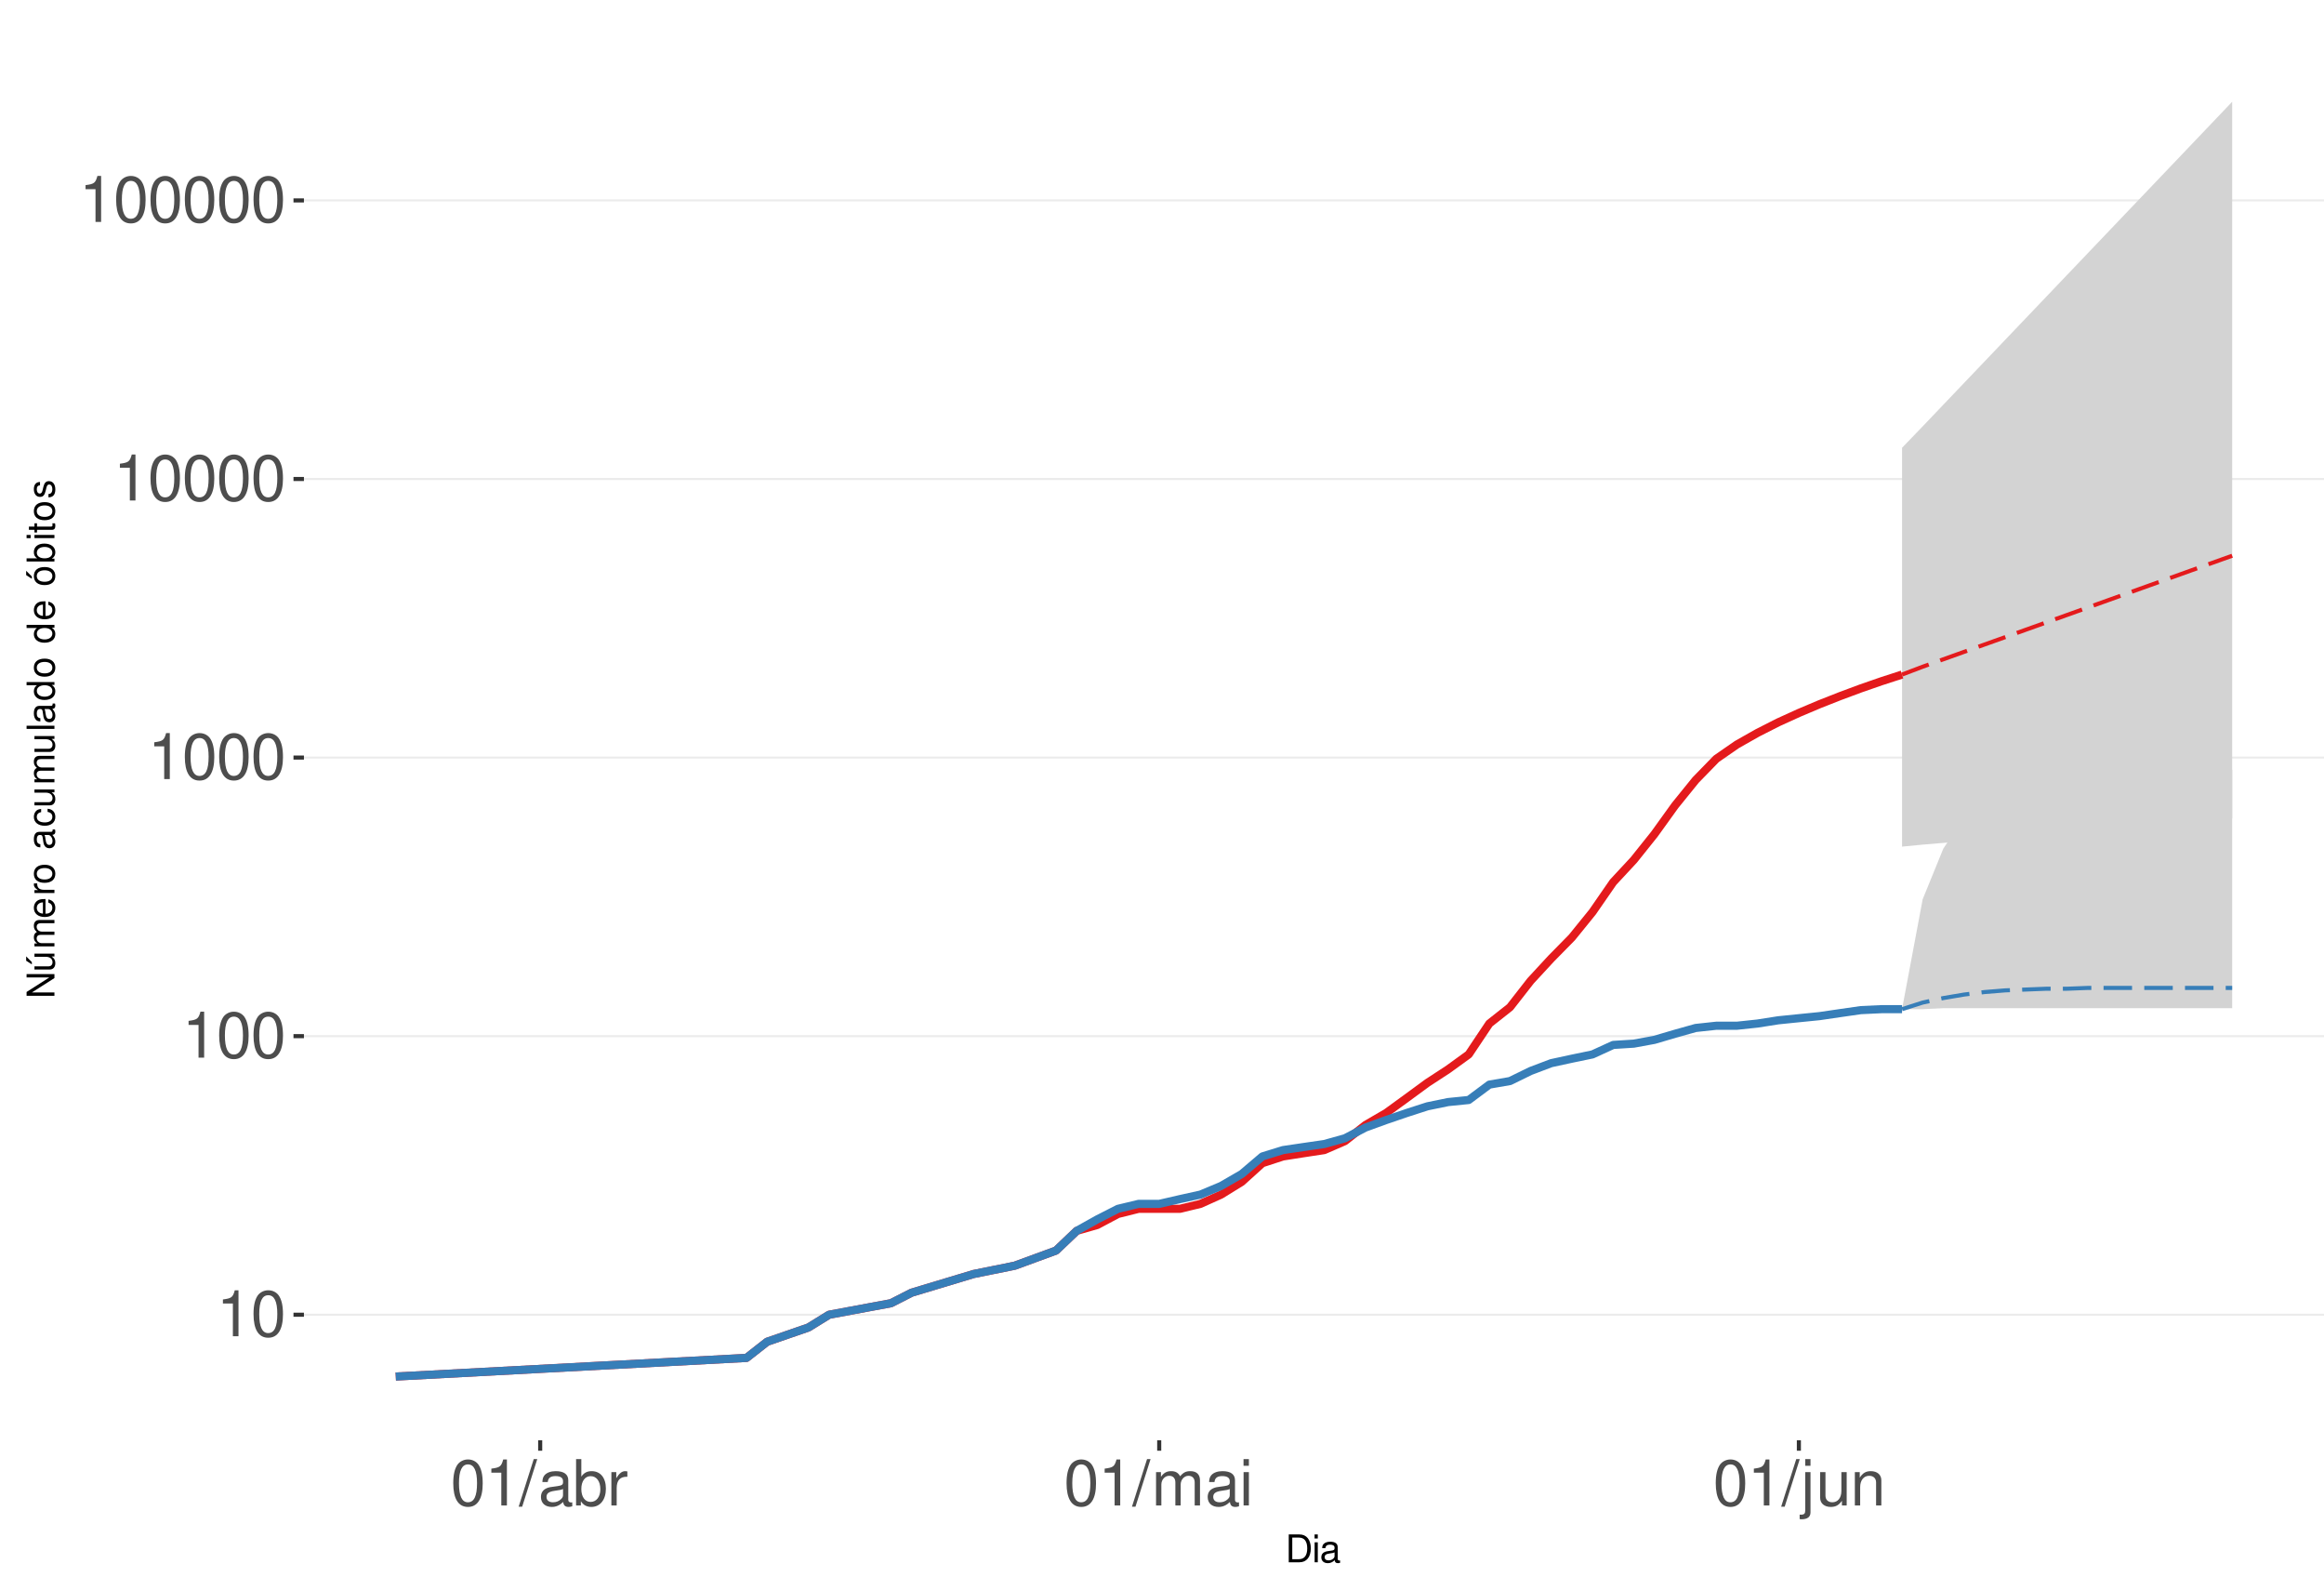
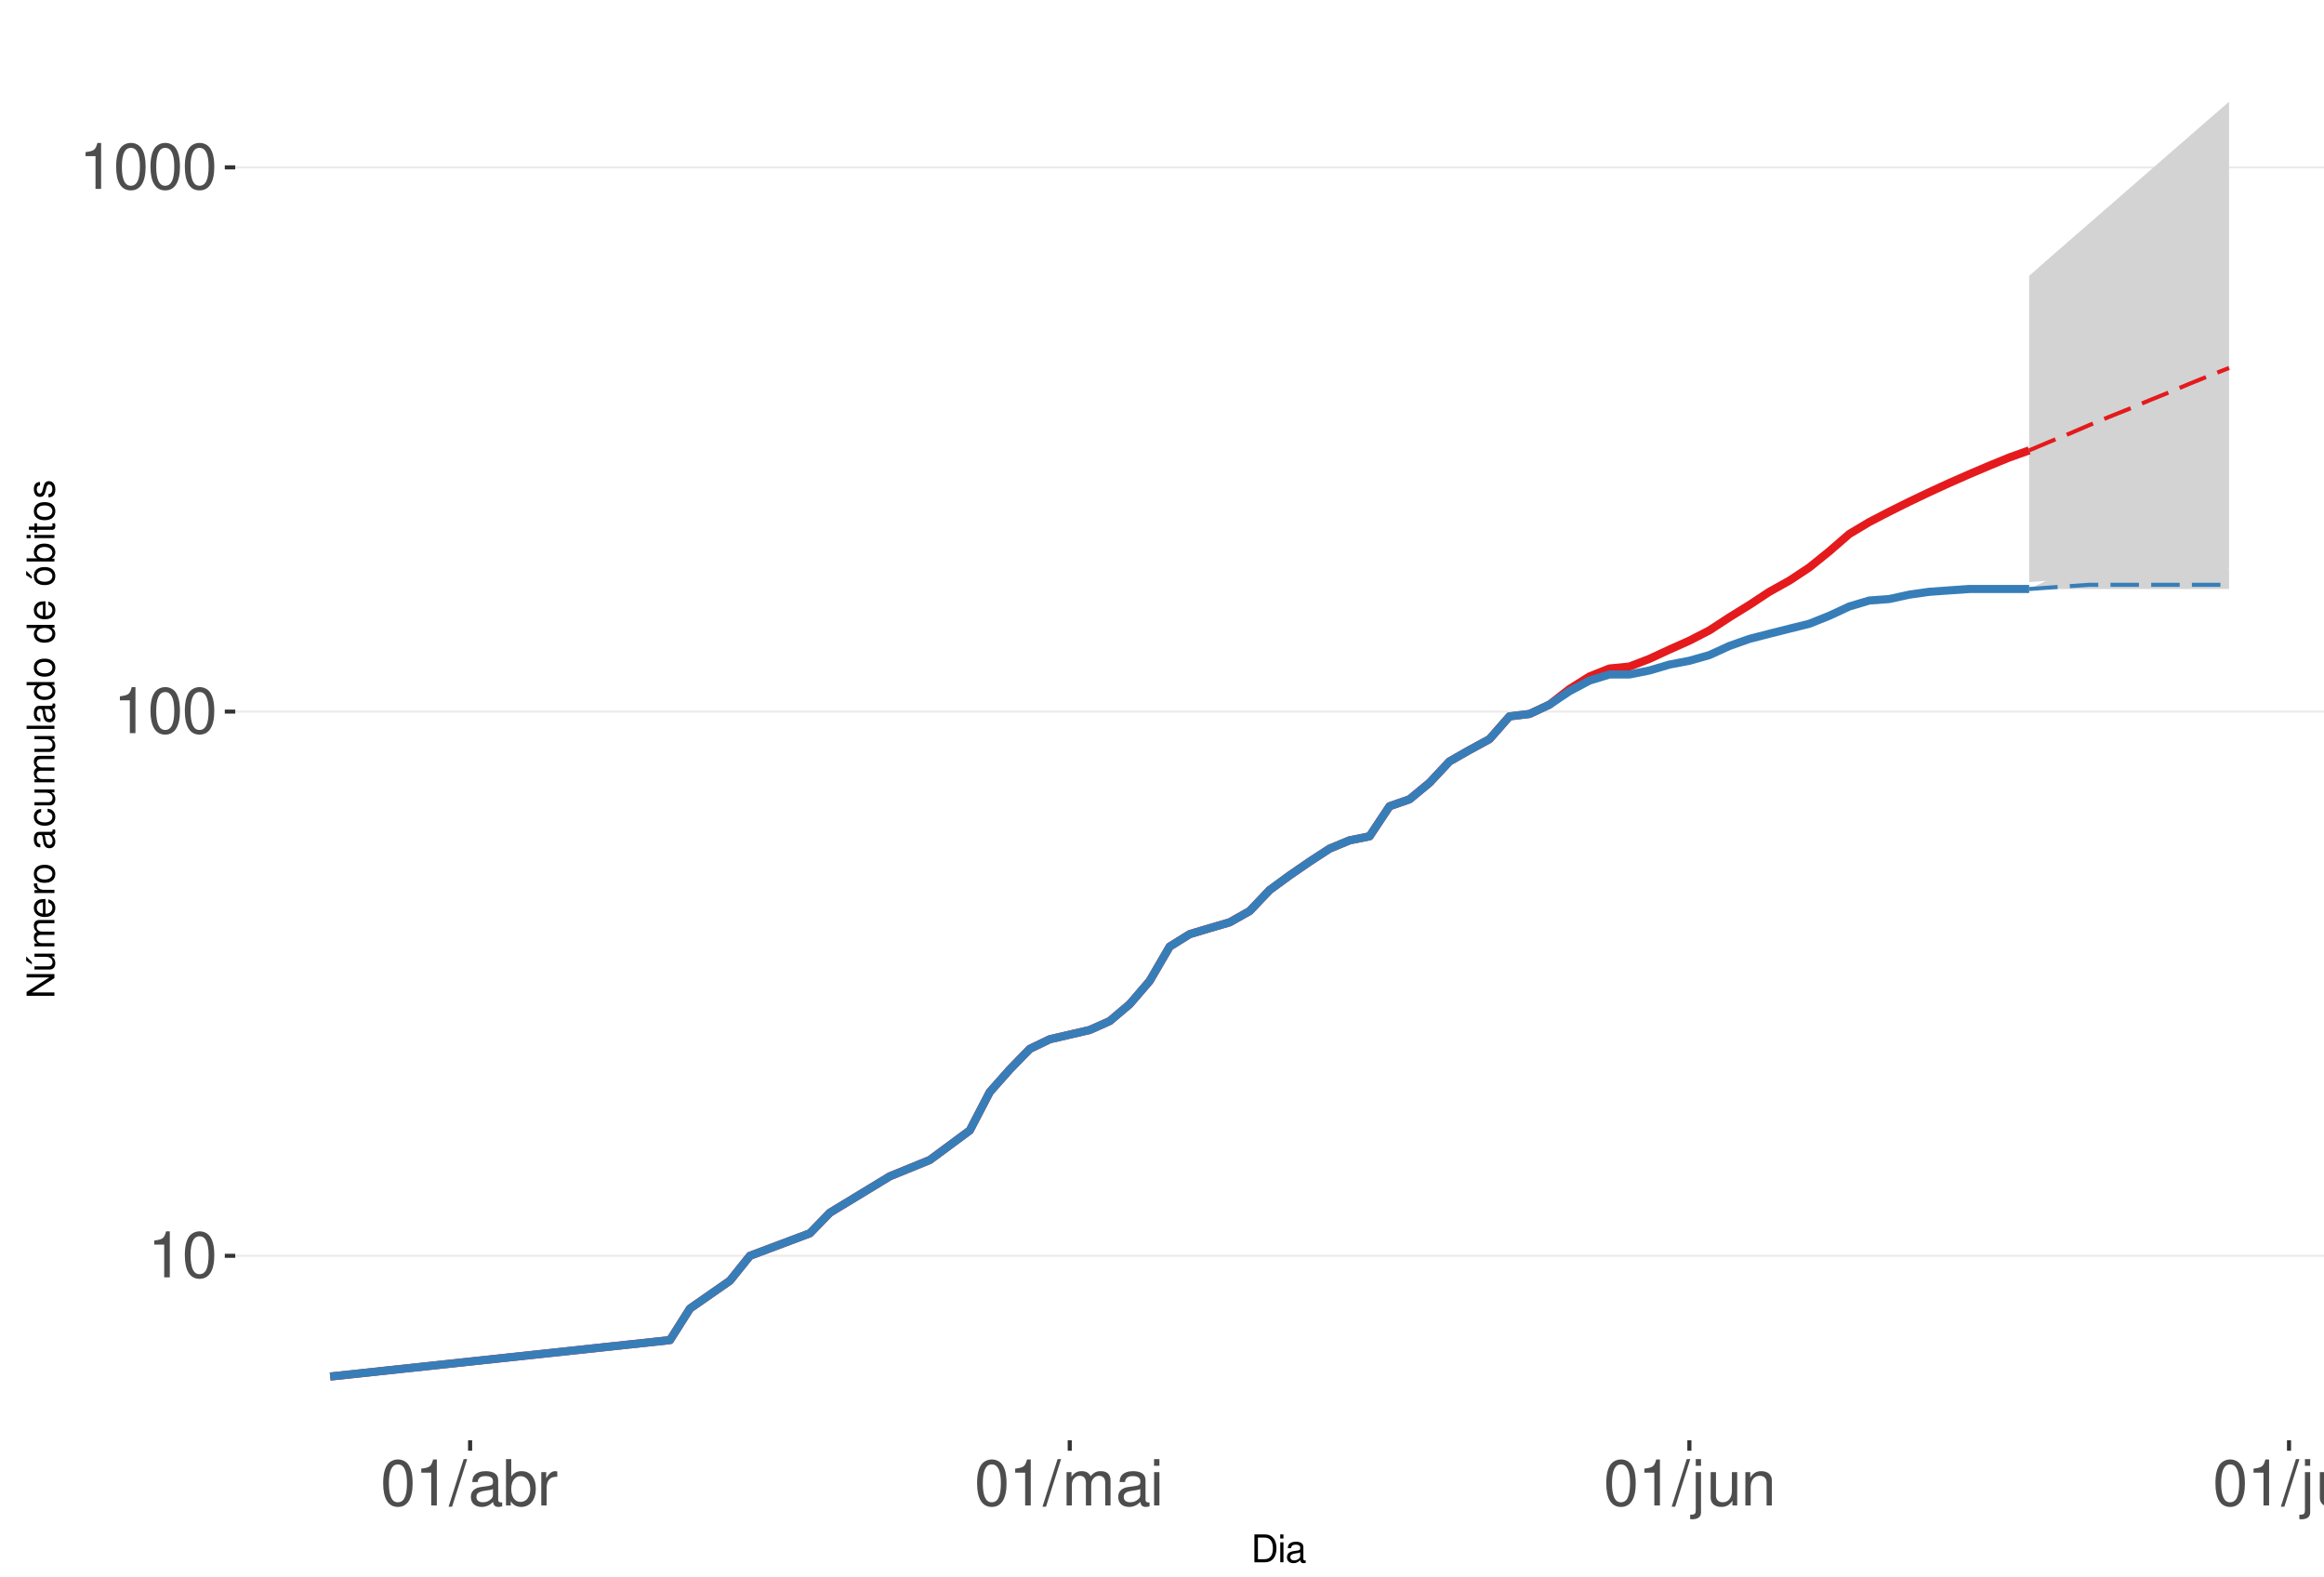
<svg xmlns="http://www.w3.org/2000/svg" xmlns:xlink="http://www.w3.org/1999/xlink" width="609pt" height="413pt" viewBox="0 0 609 413" version="1.1">
  <defs>
    <g>
      <symbol overflow="visible" id="glyph0-0">
        <path style="stroke:none;" d="" />
      </symbol>
      <symbol overflow="visible" id="glyph0-1">
        <path style="stroke:none;" d="M 4.312 -8.578 L 4.312 0 L 5.781 0 L 5.781 -12.047 L 4.812 -12.047 C 4.297 -10.188 3.969 -9.938 1.703 -9.641 L 1.703 -8.578 Z M 4.312 -8.578 " />
      </symbol>
      <symbol overflow="visible" id="glyph0-2">
        <path style="stroke:none;" d="M 4.578 -12.047 C 3.484 -12.047 2.484 -11.547 1.859 -10.734 C 1.094 -9.656 0.719 -8.062 0.719 -5.828 C 0.719 -1.766 2.047 0.391 4.578 0.391 C 7.078 0.391 8.438 -1.766 8.438 -5.734 C 8.438 -8.062 8.078 -9.625 7.297 -10.734 C 6.672 -11.562 5.703 -12.047 4.578 -12.047 Z M 4.578 -10.75 C 6.156 -10.75 6.953 -9.125 6.953 -5.859 C 6.953 -2.438 6.172 -0.828 4.547 -0.828 C 3 -0.828 2.219 -2.5 2.219 -5.812 C 2.219 -9.125 3 -10.75 4.578 -10.75 Z M 4.578 -10.75 " />
      </symbol>
      <symbol overflow="visible" id="glyph0-3">
        <path style="stroke:none;" d="M 3.812 -12.141 L -0.141 0.328 L 0.781 0.328 L 4.734 -12.141 Z M 3.812 -12.141 " />
      </symbol>
      <symbol overflow="visible" id="glyph0-4">
        <path style="stroke:none;" d="M 8.906 -0.812 C 8.766 -0.781 8.688 -0.781 8.609 -0.781 C 8.125 -0.781 7.859 -1.031 7.859 -1.469 L 7.859 -6.594 C 7.859 -8.141 6.734 -8.984 4.578 -8.984 C 3.297 -8.984 2.281 -8.609 1.688 -7.969 C 1.281 -7.516 1.109 -7.016 1.078 -6.141 L 2.484 -6.141 C 2.594 -7.219 3.234 -7.688 4.531 -7.688 C 5.797 -7.688 6.484 -7.234 6.484 -6.391 L 6.484 -6.031 C 6.469 -5.438 6.156 -5.219 5.031 -5.062 C 3.062 -4.812 2.766 -4.75 2.234 -4.531 C 1.219 -4.094 0.703 -3.328 0.703 -2.203 C 0.703 -0.609 1.797 0.391 3.562 0.391 C 4.656 0.391 5.547 0 6.531 -0.906 C 6.625 0 7.062 0.391 7.969 0.391 C 8.266 0.391 8.438 0.344 8.906 0.234 Z M 6.484 -2.75 C 6.484 -2.281 6.344 -2 5.922 -1.609 C 5.359 -1.094 4.688 -0.828 3.859 -0.828 C 2.781 -0.828 2.156 -1.344 2.156 -2.234 C 2.156 -3.141 2.75 -3.609 4.25 -3.828 C 5.734 -4.031 6.016 -4.094 6.484 -4.312 Z M 6.484 -2.75 " />
      </symbol>
      <symbol overflow="visible" id="glyph0-5">
        <path style="stroke:none;" d="M 0.906 -12.141 L 0.906 0 L 2.156 0 L 2.156 -1.109 C 2.812 -0.094 3.703 0.391 4.906 0.391 C 7.219 0.391 8.719 -1.5 8.719 -4.391 C 8.719 -7.234 7.297 -8.984 4.984 -8.984 C 3.781 -8.984 2.938 -8.531 2.281 -7.547 L 2.281 -12.141 Z M 4.719 -7.672 C 6.266 -7.672 7.266 -6.328 7.266 -4.25 C 7.266 -2.266 6.234 -0.922 4.719 -0.922 C 3.234 -0.922 2.281 -2.25 2.281 -4.297 C 2.281 -6.344 3.234 -7.672 4.719 -7.672 Z M 4.719 -7.672 " />
      </symbol>
      <symbol overflow="visible" id="glyph0-6">
        <path style="stroke:none;" d="M 1.156 -8.734 L 1.156 0 L 2.547 0 L 2.547 -4.531 C 2.562 -6.625 3.438 -7.562 5.344 -7.516 L 5.344 -8.922 C 5.109 -8.969 4.984 -8.984 4.812 -8.984 C 3.922 -8.984 3.234 -8.438 2.438 -7.141 L 2.438 -8.734 Z M 1.156 -8.734 " />
      </symbol>
      <symbol overflow="visible" id="glyph0-7">
        <path style="stroke:none;" d="M 1.172 -8.734 L 1.172 0 L 2.562 0 L 2.562 -5.484 C 2.562 -6.75 3.484 -7.766 4.609 -7.766 C 5.641 -7.766 6.234 -7.125 6.234 -6.016 L 6.234 0 L 7.625 0 L 7.625 -5.484 C 7.625 -6.75 8.547 -7.766 9.672 -7.766 C 10.688 -7.766 11.297 -7.109 11.297 -6.016 L 11.297 0 L 12.688 0 L 12.688 -6.547 C 12.688 -8.109 11.797 -8.984 10.156 -8.984 C 9 -8.984 8.297 -8.625 7.484 -7.641 C 6.969 -8.578 6.266 -8.984 5.125 -8.984 C 3.969 -8.984 3.188 -8.547 2.453 -7.5 L 2.453 -8.734 Z M 1.172 -8.734 " />
      </symbol>
      <symbol overflow="visible" id="glyph0-8">
        <path style="stroke:none;" d="M 2.5 -8.734 L 1.109 -8.734 L 1.109 0 L 2.5 0 Z M 2.5 -12.141 L 1.094 -12.141 L 1.094 -10.391 L 2.5 -10.391 Z M 2.5 -12.141 " />
      </symbol>
      <symbol overflow="visible" id="glyph0-9">
        <path style="stroke:none;" d="M 1.172 -8.734 L 1.172 1.266 C 1.172 2.125 0.906 2.422 0.031 2.422 C -0.062 2.422 -0.109 2.422 -0.297 2.406 L -0.297 3.578 C -0.141 3.609 -0.047 3.625 0.172 3.625 C 1.734 3.625 2.547 3.016 2.547 1.812 L 2.547 -8.734 Z M 2.547 -12.141 L 1.172 -12.141 L 1.172 -10.391 L 2.547 -10.391 Z M 2.547 -12.141 " />
      </symbol>
      <symbol overflow="visible" id="glyph0-10">
        <path style="stroke:none;" d="M 8.031 0 L 8.031 -8.734 L 6.641 -8.734 L 6.641 -3.781 C 6.641 -2 5.719 -0.828 4.266 -0.828 C 3.172 -0.828 2.469 -1.5 2.469 -2.547 L 2.469 -8.734 L 1.078 -8.734 L 1.078 -2 C 1.078 -0.547 2.172 0.391 3.859 0.391 C 5.141 0.391 5.969 -0.062 6.781 -1.219 L 6.781 0 Z M 8.031 0 " />
      </symbol>
      <symbol overflow="visible" id="glyph0-11">
        <path style="stroke:none;" d="M 1.172 -8.734 L 1.172 0 L 2.562 0 L 2.562 -4.812 C 2.562 -6.594 3.5 -7.766 4.938 -7.766 C 6.031 -7.766 6.734 -7.094 6.734 -6.047 L 6.734 0 L 8.109 0 L 8.109 -6.594 C 8.109 -8.047 7.031 -8.984 5.344 -8.984 C 4.047 -8.984 3.219 -8.484 2.453 -7.266 L 2.453 -8.734 Z M 1.172 -8.734 " />
      </symbol>
+       <symbol overflow="visible" id="glyph0-12">
+         <path style="stroke:none;" d="M 2.531 -12.141 L 1.125 -12.141 L 1.125 0 L 2.531 0 Z M 2.531 -12.141 " />
+       </symbol>
      <symbol overflow="visible" id="glyph1-0">
        <path style="stroke:none;" d="" />
      </symbol>
      <symbol overflow="visible" id="glyph1-1">
        <path style="stroke:none;" d="M 0.891 0 L 3.703 0 C 5.547 0 6.672 -1.375 6.672 -3.656 C 6.672 -5.906 5.547 -7.297 3.703 -7.297 L 0.891 -7.297 Z M 1.812 -0.812 L 1.812 -6.469 L 3.547 -6.469 C 4.984 -6.469 5.734 -5.5 5.734 -3.641 C 5.734 -1.797 4.984 -0.812 3.547 -0.812 Z M 1.812 -0.812 " />
      </symbol>
      <symbol overflow="visible" id="glyph1-2">
        <path style="stroke:none;" d="M 1.5 -5.234 L 0.672 -5.234 L 0.672 0 L 1.5 0 Z M 1.5 -7.297 L 0.656 -7.297 L 0.656 -6.234 L 1.5 -6.234 Z M 1.5 -7.297 " />
      </symbol>
      <symbol overflow="visible" id="glyph1-3">
        <path style="stroke:none;" d="M 5.344 -0.484 C 5.266 -0.469 5.219 -0.469 5.172 -0.469 C 4.875 -0.469 4.719 -0.625 4.719 -0.875 L 4.719 -3.953 C 4.719 -4.891 4.047 -5.391 2.75 -5.391 C 1.984 -5.391 1.375 -5.172 1.016 -4.781 C 0.766 -4.516 0.672 -4.203 0.656 -3.688 L 1.484 -3.688 C 1.562 -4.328 1.938 -4.625 2.719 -4.625 C 3.484 -4.625 3.891 -4.344 3.891 -3.844 L 3.891 -3.625 C 3.875 -3.266 3.703 -3.125 3.016 -3.047 C 1.844 -2.891 1.656 -2.844 1.344 -2.719 C 0.734 -2.453 0.422 -2 0.422 -1.312 C 0.422 -0.375 1.078 0.234 2.141 0.234 C 2.797 0.234 3.328 0 3.922 -0.547 C 3.984 0 4.234 0.234 4.781 0.234 C 4.953 0.234 5.062 0.203 5.344 0.141 Z M 3.891 -1.656 C 3.891 -1.375 3.812 -1.203 3.562 -0.969 C 3.219 -0.656 2.812 -0.5 2.312 -0.5 C 1.672 -0.5 1.297 -0.812 1.297 -1.344 C 1.297 -1.891 1.656 -2.172 2.547 -2.297 C 3.438 -2.422 3.609 -2.453 3.891 -2.594 Z M 3.891 -1.656 " />
      </symbol>
      <symbol overflow="visible" id="glyph2-0">
        <path style="stroke:none;" d="" />
      </symbol>
      <symbol overflow="visible" id="glyph2-1">
        <path style="stroke:none;" d="M -7.297 -6.453 L -7.297 -5.578 L -1.328 -5.578 L -7.297 -1.766 L -7.297 -0.766 L 0 -0.766 L 0 -1.641 L -5.906 -1.641 L 0 -5.406 L 0 -6.453 Z M -7.297 -6.453 " />
      </symbol>
      <symbol overflow="visible" id="glyph2-2">
        <path style="stroke:none;" d="M 0 -4.812 L -5.234 -4.812 L -5.234 -3.984 L -2.266 -3.984 C -1.203 -3.984 -0.5 -3.438 -0.5 -2.562 C -0.5 -1.906 -0.906 -1.484 -1.531 -1.484 L -5.234 -1.484 L -5.234 -0.656 L -1.203 -0.656 C -0.328 -0.656 0.234 -1.297 0.234 -2.312 C 0.234 -3.094 -0.047 -3.578 -0.734 -4.062 L 0 -4.062 Z M -7.406 -2.953 L -5.922 -2 L -5.922 -2.594 L -7.406 -4.094 Z M -7.406 -2.953 " />
      </symbol>
      <symbol overflow="visible" id="glyph2-3">
        <path style="stroke:none;" d="M -5.234 -0.703 L 0 -0.703 L 0 -1.547 L -3.297 -1.547 C -4.047 -1.547 -4.656 -2.094 -4.656 -2.766 C -4.656 -3.391 -4.281 -3.734 -3.609 -3.734 L 0 -3.734 L 0 -4.578 L -3.297 -4.578 C -4.047 -4.578 -4.656 -5.125 -4.656 -5.812 C -4.656 -6.422 -4.266 -6.781 -3.609 -6.781 L 0 -6.781 L 0 -7.625 L -3.938 -7.625 C -4.875 -7.625 -5.391 -7.078 -5.391 -6.094 C -5.391 -5.406 -5.188 -4.984 -4.594 -4.484 C -5.156 -4.188 -5.391 -3.766 -5.391 -3.078 C -5.391 -2.375 -5.125 -1.906 -4.5 -1.469 L -5.234 -1.469 Z M -5.234 -0.703 " />
      </symbol>
      <symbol overflow="visible" id="glyph2-4">
        <path style="stroke:none;" d="M -2.344 -5.125 C -3.141 -5.125 -3.625 -5.062 -4.016 -4.922 C -4.875 -4.578 -5.391 -3.781 -5.391 -2.797 C -5.391 -1.344 -4.281 -0.406 -2.547 -0.406 C -0.812 -0.406 0.234 -1.297 0.234 -2.781 C 0.234 -3.984 -0.453 -4.812 -1.594 -5.016 L -1.594 -4.188 C -0.906 -3.953 -0.547 -3.484 -0.547 -2.812 C -0.547 -2.281 -0.781 -1.828 -1.219 -1.547 C -1.516 -1.344 -1.812 -1.281 -2.344 -1.266 Z M -3.016 -1.297 C -3.984 -1.359 -4.625 -1.953 -4.625 -2.797 C -4.625 -3.641 -3.953 -4.234 -3.016 -4.234 Z M -3.016 -1.297 " />
      </symbol>
      <symbol overflow="visible" id="glyph2-5">
        <path style="stroke:none;" d="M -5.234 -0.688 L 0 -0.688 L 0 -1.531 L -2.719 -1.531 C -3.984 -1.547 -4.547 -2.062 -4.516 -3.203 L -5.359 -3.203 C -5.375 -3.062 -5.391 -2.984 -5.391 -2.891 C -5.391 -2.344 -5.062 -1.938 -4.297 -1.453 L -5.234 -1.453 Z M -5.234 -0.688 " />
      </symbol>
      <symbol overflow="visible" id="glyph2-6">
        <path style="stroke:none;" d="M -5.391 -2.719 C -5.391 -1.234 -4.344 -0.359 -2.578 -0.359 C -0.812 -0.359 0.234 -1.234 0.234 -2.734 C 0.234 -4.203 -0.812 -5.094 -2.547 -5.094 C -4.359 -5.094 -5.391 -4.234 -5.391 -2.719 Z M -4.625 -2.734 C -4.625 -3.672 -3.844 -4.234 -2.547 -4.234 C -1.312 -4.234 -0.547 -3.656 -0.547 -2.734 C -0.547 -1.797 -1.312 -1.234 -2.578 -1.234 C -3.844 -1.234 -4.625 -1.797 -4.625 -2.734 Z M -4.625 -2.734 " />
      </symbol>
      <symbol overflow="visible" id="glyph2-7">
        <path style="stroke:none;" d="" />
      </symbol>
      <symbol overflow="visible" id="glyph2-8">
        <path style="stroke:none;" d="M -0.484 -5.344 C -0.469 -5.266 -0.469 -5.219 -0.469 -5.172 C -0.469 -4.875 -0.625 -4.719 -0.875 -4.719 L -3.953 -4.719 C -4.891 -4.719 -5.391 -4.047 -5.391 -2.75 C -5.391 -1.984 -5.172 -1.375 -4.781 -1.016 C -4.516 -0.766 -4.203 -0.672 -3.688 -0.656 L -3.688 -1.484 C -4.328 -1.562 -4.625 -1.938 -4.625 -2.719 C -4.625 -3.484 -4.344 -3.891 -3.844 -3.891 L -3.625 -3.891 C -3.266 -3.875 -3.125 -3.703 -3.047 -3.016 C -2.891 -1.844 -2.844 -1.656 -2.719 -1.344 C -2.453 -0.734 -2 -0.422 -1.312 -0.422 C -0.375 -0.422 0.234 -1.078 0.234 -2.141 C 0.234 -2.797 0 -3.328 -0.547 -3.922 C 0 -3.984 0.234 -4.234 0.234 -4.781 C 0.234 -4.953 0.203 -5.062 0.141 -5.344 Z M -1.656 -3.891 C -1.375 -3.891 -1.203 -3.812 -0.969 -3.562 C -0.656 -3.219 -0.5 -2.812 -0.5 -2.312 C -0.5 -1.672 -0.812 -1.297 -1.344 -1.297 C -1.891 -1.297 -2.172 -1.656 -2.297 -2.547 C -2.422 -3.438 -2.453 -3.609 -2.594 -3.891 Z M -1.656 -3.891 " />
      </symbol>
      <symbol overflow="visible" id="glyph2-9">
        <path style="stroke:none;" d="M -3.484 -4.703 C -3.984 -4.672 -4.312 -4.562 -4.609 -4.359 C -5.094 -4 -5.391 -3.375 -5.391 -2.641 C -5.391 -1.219 -4.266 -0.312 -2.531 -0.312 C -0.844 -0.312 0.234 -1.203 0.234 -2.625 C 0.234 -3.875 -0.516 -4.672 -1.797 -4.766 L -1.797 -3.938 C -0.953 -3.797 -0.547 -3.359 -0.547 -2.656 C -0.547 -1.734 -1.297 -1.188 -2.531 -1.188 C -3.844 -1.188 -4.625 -1.719 -4.625 -2.625 C -4.625 -3.328 -4.203 -3.766 -3.484 -3.875 Z M -3.484 -4.703 " />
      </symbol>
      <symbol overflow="visible" id="glyph2-10">
        <path style="stroke:none;" d="M 0 -4.812 L -5.234 -4.812 L -5.234 -3.984 L -2.266 -3.984 C -1.203 -3.984 -0.5 -3.438 -0.5 -2.562 C -0.5 -1.906 -0.906 -1.484 -1.531 -1.484 L -5.234 -1.484 L -5.234 -0.656 L -1.203 -0.656 C -0.328 -0.656 0.234 -1.297 0.234 -2.312 C 0.234 -3.094 -0.047 -3.578 -0.734 -4.062 L 0 -4.062 Z M 0 -4.812 " />
      </symbol>
      <symbol overflow="visible" id="glyph2-11">
        <path style="stroke:none;" d="M -7.297 -1.516 L -7.297 -0.688 L 0 -0.688 L 0 -1.516 Z M -7.297 -1.516 " />
      </symbol>
      <symbol overflow="visible" id="glyph2-12">
        <path style="stroke:none;" d="M -7.297 -4.953 L -7.297 -4.125 L -4.578 -4.125 C -5.109 -3.766 -5.391 -3.203 -5.391 -2.516 C -5.391 -1.156 -4.297 -0.266 -2.625 -0.266 C -0.859 -0.266 0.234 -1.125 0.234 -2.547 C 0.234 -3.266 -0.047 -3.766 -0.688 -4.203 L 0 -4.203 L 0 -4.953 Z M -4.609 -2.656 C -4.609 -3.547 -3.812 -4.125 -2.562 -4.125 C -1.344 -4.125 -0.547 -3.547 -0.547 -2.656 C -0.547 -1.734 -1.359 -1.125 -2.578 -1.125 C -3.797 -1.125 -4.609 -1.734 -4.609 -2.656 Z M -4.609 -2.656 " />
      </symbol>
      <symbol overflow="visible" id="glyph2-13">
        <path style="stroke:none;" d="M -5.391 -2.719 C -5.391 -1.234 -4.344 -0.359 -2.578 -0.359 C -0.812 -0.359 0.234 -1.234 0.234 -2.734 C 0.234 -4.203 -0.812 -5.094 -2.547 -5.094 C -4.359 -5.094 -5.391 -4.234 -5.391 -2.719 Z M -4.625 -2.734 C -4.625 -3.672 -3.844 -4.234 -2.547 -4.234 C -1.312 -4.234 -0.547 -3.656 -0.547 -2.734 C -0.547 -1.797 -1.312 -1.234 -2.578 -1.234 C -3.844 -1.234 -4.625 -1.797 -4.625 -2.734 Z M -7.406 -2.984 L -5.922 -2.016 L -5.922 -2.625 L -7.406 -4.109 Z M -7.406 -2.984 " />
      </symbol>
      <symbol overflow="visible" id="glyph2-14">
        <path style="stroke:none;" d="M -7.297 -0.547 L 0 -0.547 L 0 -1.297 L -0.672 -1.297 C -0.062 -1.688 0.234 -2.219 0.234 -2.953 C 0.234 -4.328 -0.906 -5.234 -2.641 -5.234 C -4.344 -5.234 -5.391 -4.375 -5.391 -2.984 C -5.391 -2.266 -5.125 -1.766 -4.531 -1.375 L -7.297 -1.375 Z M -4.609 -2.828 C -4.609 -3.766 -3.797 -4.359 -2.547 -4.359 C -1.359 -4.359 -0.547 -3.734 -0.547 -2.828 C -0.547 -1.938 -1.344 -1.375 -2.578 -1.375 C -3.812 -1.375 -4.609 -1.938 -4.609 -2.828 Z M -4.609 -2.828 " />
      </symbol>
      <symbol overflow="visible" id="glyph2-15">
        <path style="stroke:none;" d="M -5.234 -1.5 L -5.234 -0.672 L 0 -0.672 L 0 -1.5 Z M -7.297 -1.5 L -7.297 -0.656 L -6.234 -0.656 L -6.234 -1.5 Z M -7.297 -1.5 " />
      </symbol>
      <symbol overflow="visible" id="glyph2-16">
        <path style="stroke:none;" d="M -5.234 -2.547 L -5.234 -1.688 L -6.688 -1.688 L -6.688 -0.844 L -5.234 -0.844 L -5.234 -0.141 L -4.562 -0.141 L -4.562 -0.844 L -0.594 -0.844 C -0.062 -0.844 0.234 -1.203 0.234 -1.859 C 0.234 -2.078 0.203 -2.266 0.156 -2.547 L -0.547 -2.547 C -0.516 -2.422 -0.5 -2.312 -0.5 -2.141 C -0.5 -1.781 -0.594 -1.688 -0.969 -1.688 L -4.562 -1.688 L -4.562 -2.547 Z M -5.234 -2.547 " />
      </symbol>
      <symbol overflow="visible" id="glyph2-17">
        <path style="stroke:none;" d="M -3.781 -4.375 C -4.812 -4.375 -5.391 -3.688 -5.391 -2.484 C -5.391 -1.266 -4.766 -0.469 -3.797 -0.469 C -2.969 -0.469 -2.578 -0.891 -2.281 -2.125 L -2.094 -2.906 C -1.953 -3.484 -1.734 -3.719 -1.375 -3.719 C -0.875 -3.719 -0.547 -3.234 -0.547 -2.5 C -0.547 -2.047 -0.672 -1.672 -0.891 -1.453 C -1.047 -1.328 -1.188 -1.266 -1.562 -1.219 L -1.562 -0.344 C -0.344 -0.375 0.234 -1.062 0.234 -2.438 C 0.234 -3.75 -0.422 -4.594 -1.438 -4.594 C -2.203 -4.594 -2.641 -4.156 -2.891 -3.109 L -3.078 -2.312 C -3.234 -1.625 -3.453 -1.344 -3.828 -1.344 C -4.312 -1.344 -4.625 -1.766 -4.625 -2.453 C -4.625 -3.125 -4.328 -3.484 -3.781 -3.5 Z M -3.781 -4.375 " />
      </symbol>
    </g>
    <clipPath id="clip1">
-       <path d="M 79.645 9.961 L 609 9.961 L 609 377.328 L 79.645 377.328 Z M 79.645 9.961 " />
+       <path d="M 61.645 9.961 L 609 9.961 L 609 377.328 L 61.645 377.328 Z M 61.645 9.961 " />
    </clipPath>
    <clipPath id="clip2">
-       <path d="M 79.645 344 L 609 344 L 609 345 L 79.645 345 Z M 79.645 344 " />
+       <path d="M 61.645 328 L 609 328 L 609 330 L 61.645 330 Z M 61.645 328 " />
    </clipPath>
    <clipPath id="clip3">
-       <path d="M 79.645 271 L 609 271 L 609 272 L 79.645 272 Z M 79.645 271 " />
+       <path d="M 61.645 186 L 609 186 L 609 187 L 61.645 187 Z M 61.645 186 " />
    </clipPath>
    <clipPath id="clip4">
-       <path d="M 79.645 198 L 609 198 L 609 199 L 79.645 199 Z M 79.645 198 " />
-     </clipPath>
-     <clipPath id="clip5">
-       <path d="M 79.645 125 L 609 125 L 609 126 L 79.645 126 Z M 79.645 125 " />
-     </clipPath>
-     <clipPath id="clip6">
-       <path d="M 79.645 52 L 609 52 L 609 53 L 79.645 53 Z M 79.645 52 " />
+       <path d="M 61.645 43 L 609 43 L 609 45 L 61.645 45 Z M 61.645 43 " />
    </clipPath>
  </defs>
  <g id="surface328">
    <rect x="0" y="0" width="609" height="413" style="fill:rgb(100%,100%,100%);fill-opacity:1;stroke:none;" />
    <rect x="0" y="0" width="609" height="413" style="fill:rgb(100%,100%,100%);fill-opacity:1;stroke:none;" />
    <path style="fill:none;stroke-width:1.067;stroke-linecap:round;stroke-linejoin:round;stroke:rgb(100%,100%,100%);stroke-opacity:1;stroke-miterlimit:10;" d="M 0 413 L 609 413 L 609 0 L 0 0 Z M 0 413 " />
    <g clip-path="url(#clip1)" clip-rule="nonzero">
-       <path style=" stroke:none;fill-rule:nonzero;fill:rgb(100%,100%,100%);fill-opacity:1;" d="M 79.645 377.328 L 609 377.328 L 609 9.961 L 79.645 9.961 Z M 79.645 377.328 " />
+       <path style=" stroke:none;fill-rule:nonzero;fill:rgb(100%,100%,100%);fill-opacity:1;" d="M 61.645 377.328 L 609 377.328 L 609 9.961 L 61.645 9.961 Z M 61.645 377.328 " />
    </g>
    <g clip-path="url(#clip2)" clip-rule="nonzero">
-       <path style="fill:none;stroke-width:0.533;stroke-linecap:butt;stroke-linejoin:round;stroke:rgb(92.157%,92.157%,92.157%);stroke-opacity:1;stroke-miterlimit:10;" d="M 79.645 344.438 L 609 344.438 " />
+       <path style="fill:none;stroke-width:0.533;stroke-linecap:butt;stroke-linejoin:round;stroke:rgb(92.157%,92.157%,92.157%);stroke-opacity:1;stroke-miterlimit:10;" d="M 61.645 329 L 609 329 " />
    </g>
    <g clip-path="url(#clip3)" clip-rule="nonzero">
-       <path style="fill:none;stroke-width:0.533;stroke-linecap:butt;stroke-linejoin:round;stroke:rgb(92.157%,92.157%,92.157%);stroke-opacity:1;stroke-miterlimit:10;" d="M 79.645 271.453 L 609 271.453 " />
+       <path style="fill:none;stroke-width:0.533;stroke-linecap:butt;stroke-linejoin:round;stroke:rgb(92.157%,92.157%,92.157%);stroke-opacity:1;stroke-miterlimit:10;" d="M 61.645 186.426 L 609 186.426 " />
    </g>
    <g clip-path="url(#clip4)" clip-rule="nonzero">
-       <path style="fill:none;stroke-width:0.533;stroke-linecap:butt;stroke-linejoin:round;stroke:rgb(92.157%,92.157%,92.157%);stroke-opacity:1;stroke-miterlimit:10;" d="M 79.645 198.469 L 609 198.469 " />
-     </g>
-     <g clip-path="url(#clip5)" clip-rule="nonzero">
-       <path style="fill:none;stroke-width:0.533;stroke-linecap:butt;stroke-linejoin:round;stroke:rgb(92.157%,92.157%,92.157%);stroke-opacity:1;stroke-miterlimit:10;" d="M 79.645 125.488 L 609 125.488 " />
-     </g>
-     <g clip-path="url(#clip6)" clip-rule="nonzero">
-       <path style="fill:none;stroke-width:0.533;stroke-linecap:butt;stroke-linejoin:round;stroke:rgb(92.157%,92.157%,92.157%);stroke-opacity:1;stroke-miterlimit:10;" d="M 79.645 52.504 L 609 52.504 " />
-     </g>
-     <path style=" stroke:none;fill-rule:nonzero;fill:rgb(82.745%,82.745%,82.745%);fill-opacity:1;" d="M 498.426 117.312 L 503.832 111.703 L 509.238 106.035 L 514.645 100.363 L 520.055 94.695 L 525.461 89.023 L 536.273 77.688 L 541.68 72.016 L 547.09 66.348 L 552.496 60.68 L 557.902 55.008 L 563.309 49.34 L 568.719 43.668 L 579.531 32.332 L 584.938 26.66 L 584.938 214.453 L 579.531 214.875 L 574.125 215.355 L 568.719 215.793 L 563.309 216.23 L 557.902 216.734 L 552.496 217.191 L 547.09 217.594 L 541.68 218.059 L 536.273 218.535 L 530.867 219.016 L 525.461 219.441 L 520.055 219.875 L 514.645 220.379 L 509.238 220.824 L 503.832 221.277 L 498.426 221.801 Z M 498.426 117.312 " />
-     <path style=" stroke:none;fill-rule:nonzero;fill:rgb(82.745%,82.745%,82.745%);fill-opacity:1;" d="M 498.426 264.383 L 503.832 235.594 L 509.238 222.336 L 514.645 214.137 L 520.055 209.82 L 525.461 206.59 L 530.867 204.414 L 536.273 202.996 L 541.68 202.023 L 547.09 201.703 L 557.902 201.703 L 563.309 201.668 L 584.938 201.668 L 584.938 264.129 L 509.238 264.129 L 503.832 264.383 Z M 498.426 264.383 " />
-     <path style="fill:none;stroke-width:2.134;stroke-linecap:butt;stroke-linejoin:round;stroke:rgb(89.412%,10.196%,10.98%);stroke-opacity:1;stroke-miterlimit:10;" d="M 103.707 360.629 L 195.629 355.746 L 201.035 351.512 L 211.848 347.777 L 217.254 344.438 L 233.477 341.418 L 238.883 338.66 L 255.105 333.773 L 265.918 331.586 L 276.734 327.621 L 282.141 322.469 L 287.547 320.922 L 292.957 318.039 L 298.363 316.691 L 309.176 316.691 L 314.582 315.395 L 319.992 312.957 L 325.398 309.617 L 330.805 304.73 L 336.211 302.969 L 341.617 302.125 L 347.027 301.301 L 352.434 298.953 L 357.84 294.719 L 363.246 291.578 L 368.656 287.645 L 374.062 283.68 L 379.469 280.152 L 384.875 276.234 L 390.281 268.148 L 395.691 263.879 L 401.098 256.957 L 406.504 251.109 L 411.91 245.609 L 417.32 238.934 L 422.727 231.117 L 428.133 225.297 L 433.539 218.535 L 438.945 211.023 L 444.355 204.34 L 449.762 198.789 L 455.168 195.047 L 460.574 191.988 L 465.98 189.242 L 471.391 186.781 L 476.797 184.496 L 482.203 182.367 L 487.609 180.355 L 493.02 178.477 L 498.426 176.723 " />
-     <path style="fill:none;stroke-width:1.067;stroke-linecap:butt;stroke-linejoin:round;stroke:rgb(89.412%,10.196%,10.98%);stroke-opacity:1;stroke-dasharray:7.469,3.201;stroke-miterlimit:10;" d="M 498.426 176.723 L 503.832 174.668 L 509.238 172.727 L 514.645 170.789 L 520.055 168.848 L 525.461 166.918 L 530.867 164.977 L 536.273 163.043 L 541.68 161.102 L 547.09 159.164 L 552.496 157.223 L 563.309 153.348 L 568.719 151.406 L 574.125 149.465 L 579.531 147.527 L 584.938 145.594 " />
-     <path style="fill:none;stroke-width:2.134;stroke-linecap:butt;stroke-linejoin:round;stroke:rgb(21.569%,49.412%,72.157%);stroke-opacity:1;stroke-miterlimit:10;" d="M 103.707 360.629 L 195.629 355.746 L 201.035 351.512 L 211.848 347.777 L 217.254 344.438 L 233.477 341.418 L 238.883 338.66 L 255.105 333.773 L 265.918 331.586 L 276.734 327.621 L 282.141 322.469 L 287.547 319.449 L 292.957 316.691 L 298.363 315.395 L 303.77 315.395 L 309.176 314.152 L 314.582 312.957 L 319.992 310.691 L 325.398 307.57 L 330.805 302.969 L 336.211 301.301 L 341.617 300.5 L 347.027 299.715 L 352.434 298.207 L 357.84 295.387 L 363.246 293.426 L 368.656 291.578 L 374.062 289.832 L 379.469 288.723 L 384.875 288.18 L 390.281 284.148 L 395.691 283.215 L 401.098 280.574 L 406.504 278.527 L 411.91 277.359 L 417.32 276.234 L 422.727 273.754 L 428.133 273.414 L 433.539 272.422 L 438.945 270.828 L 444.355 269.309 L 449.762 268.723 L 455.168 268.723 L 460.574 268.148 L 465.98 267.301 L 471.391 266.75 L 476.797 266.207 L 482.203 265.414 L 487.609 264.637 L 493.02 264.383 L 498.426 264.383 " />
-     <path style="fill:none;stroke-width:1.067;stroke-linecap:butt;stroke-linejoin:round;stroke:rgb(21.569%,49.412%,72.157%);stroke-opacity:1;stroke-dasharray:7.469,3.201;stroke-miterlimit:10;" d="M 498.426 264.383 L 503.832 262.656 L 509.238 261.477 L 514.645 260.562 L 520.055 259.898 L 525.461 259.461 L 530.867 259.242 L 536.273 259.027 L 541.68 259.027 L 547.09 258.816 L 584.938 258.816 " />
-     <g style="fill:rgb(30.196%,30.196%,30.196%);fill-opacity:1;">
-       <use xlink:href="#glyph0-1" x="56.715" y="350.075" />
-       <use xlink:href="#glyph0-2" x="65.715" y="350.075" />
-     </g>
-     <g style="fill:rgb(30.196%,30.196%,30.196%);fill-opacity:1;">
-       <use xlink:href="#glyph0-1" x="47.715" y="277.091" />
-       <use xlink:href="#glyph0-2" x="56.715" y="277.091" />
-       <use xlink:href="#glyph0-2" x="65.715" y="277.091" />
-     </g>
-     <g style="fill:rgb(30.196%,30.196%,30.196%);fill-opacity:1;">
-       <use xlink:href="#glyph0-1" x="38.715" y="204.106" />
-       <use xlink:href="#glyph0-2" x="47.715" y="204.106" />
-       <use xlink:href="#glyph0-2" x="56.715" y="204.106" />
-       <use xlink:href="#glyph0-2" x="65.715" y="204.106" />
-     </g>
-     <g style="fill:rgb(30.196%,30.196%,30.196%);fill-opacity:1;">
-       <use xlink:href="#glyph0-1" x="29.715" y="131.126" />
-       <use xlink:href="#glyph0-2" x="38.715" y="131.126" />
-       <use xlink:href="#glyph0-2" x="47.715" y="131.126" />
-       <use xlink:href="#glyph0-2" x="56.715" y="131.126" />
-       <use xlink:href="#glyph0-2" x="65.715" y="131.126" />
-     </g>
-     <g style="fill:rgb(30.196%,30.196%,30.196%);fill-opacity:1;">
-       <use xlink:href="#glyph0-1" x="20.715" y="58.142" />
-       <use xlink:href="#glyph0-2" x="29.715" y="58.142" />
-       <use xlink:href="#glyph0-2" x="38.715" y="58.142" />
-       <use xlink:href="#glyph0-2" x="47.715" y="58.142" />
-       <use xlink:href="#glyph0-2" x="56.715" y="58.142" />
-       <use xlink:href="#glyph0-2" x="65.715" y="58.142" />
-     </g>
-     <path style="fill:none;stroke-width:1.067;stroke-linecap:butt;stroke-linejoin:round;stroke:rgb(20%,20%,20%);stroke-opacity:1;stroke-miterlimit:10;" d="M 76.906 344.438 L 79.645 344.438 " />
-     <path style="fill:none;stroke-width:1.067;stroke-linecap:butt;stroke-linejoin:round;stroke:rgb(20%,20%,20%);stroke-opacity:1;stroke-miterlimit:10;" d="M 76.906 271.453 L 79.645 271.453 " />
-     <path style="fill:none;stroke-width:1.067;stroke-linecap:butt;stroke-linejoin:round;stroke:rgb(20%,20%,20%);stroke-opacity:1;stroke-miterlimit:10;" d="M 76.906 198.469 L 79.645 198.469 " />
-     <path style="fill:none;stroke-width:1.067;stroke-linecap:butt;stroke-linejoin:round;stroke:rgb(20%,20%,20%);stroke-opacity:1;stroke-miterlimit:10;" d="M 76.906 125.488 L 79.645 125.488 " />
-     <path style="fill:none;stroke-width:1.067;stroke-linecap:butt;stroke-linejoin:round;stroke:rgb(20%,20%,20%);stroke-opacity:1;stroke-miterlimit:10;" d="M 76.906 52.504 L 79.645 52.504 " />
-     <path style="fill:none;stroke-width:1.067;stroke-linecap:butt;stroke-linejoin:round;stroke:rgb(20%,20%,20%);stroke-opacity:1;stroke-miterlimit:10;" d="M 141.555 380.07 L 141.555 377.328 " />
-     <path style="fill:none;stroke-width:1.067;stroke-linecap:butt;stroke-linejoin:round;stroke:rgb(20%,20%,20%);stroke-opacity:1;stroke-miterlimit:10;" d="M 303.77 380.07 L 303.77 377.328 " />
-     <path style="fill:none;stroke-width:1.067;stroke-linecap:butt;stroke-linejoin:round;stroke:rgb(20%,20%,20%);stroke-opacity:1;stroke-miterlimit:10;" d="M 471.391 380.07 L 471.391 377.328 " />
-     <g style="fill:rgb(30.196%,30.196%,30.196%);fill-opacity:1;">
-       <use xlink:href="#glyph0-2" x="118.055" y="394.399" />
-       <use xlink:href="#glyph0-1" x="127.055" y="394.399" />
-       <use xlink:href="#glyph0-3" x="136.055" y="394.399" />
-       <use xlink:href="#glyph0-4" x="141.055" y="394.399" />
-       <use xlink:href="#glyph0-5" x="150.055" y="394.399" />
-       <use xlink:href="#glyph0-6" x="159.055" y="394.399" />
-     </g>
-     <g style="fill:rgb(30.196%,30.196%,30.196%);fill-opacity:1;">
-       <use xlink:href="#glyph0-2" x="278.77" y="394.399" />
-       <use xlink:href="#glyph0-1" x="287.77" y="394.399" />
-       <use xlink:href="#glyph0-3" x="296.77" y="394.399" />
-       <use xlink:href="#glyph0-7" x="301.77" y="394.399" />
-       <use xlink:href="#glyph0-4" x="315.77" y="394.399" />
-       <use xlink:href="#glyph0-8" x="324.77" y="394.399" />
-     </g>
-     <g style="fill:rgb(30.196%,30.196%,30.196%);fill-opacity:1;">
-       <use xlink:href="#glyph0-2" x="448.891" y="394.399" />
-       <use xlink:href="#glyph0-1" x="457.891" y="394.399" />
-       <use xlink:href="#glyph0-3" x="466.891" y="394.399" />
-       <use xlink:href="#glyph0-9" x="471.891" y="394.399" />
-       <use xlink:href="#glyph0-10" x="475.891" y="394.399" />
-       <use xlink:href="#glyph0-11" x="484.891" y="394.399" />
+       <path style="fill:none;stroke-width:0.533;stroke-linecap:butt;stroke-linejoin:round;stroke:rgb(92.157%,92.157%,92.157%);stroke-opacity:1;stroke-miterlimit:10;" d="M 61.645 43.852 L 609 43.852 " />
+     </g>
+     <path style=" stroke:none;fill-rule:nonzero;fill:rgb(82.745%,82.745%,82.745%);fill-opacity:1;" d="M 531.742 72.266 L 536.98 67.641 L 542.219 63.086 L 547.457 58.527 L 552.691 53.988 L 557.93 49.418 L 563.168 44.852 L 568.406 40.301 L 573.645 35.738 L 578.883 31.184 L 584.121 26.66 L 584.121 149.008 L 573.645 149.688 L 563.168 150.375 L 552.691 151.07 L 547.457 151.422 L 542.219 151.773 L 536.98 152.129 L 531.742 152.488 Z M 531.742 72.266 " />
+     <path style=" stroke:none;fill-rule:nonzero;fill:rgb(82.745%,82.745%,82.745%);fill-opacity:1;" d="M 531.742 154.305 L 536.98 151.773 L 542.219 150.375 L 547.457 149.688 L 552.691 149.348 L 557.93 149.008 L 584.121 149.008 L 584.121 154.305 Z M 531.742 154.305 " />
+     <path style="fill:none;stroke-width:2.134;stroke-linecap:butt;stroke-linejoin:round;stroke:rgb(89.412%,10.196%,10.98%);stroke-opacity:1;stroke-miterlimit:10;" d="M 86.523 360.629 L 175.566 351.086 L 180.805 342.816 L 191.281 335.523 L 196.52 329 L 212.234 323.098 L 217.473 317.711 L 233.184 308.168 L 243.66 303.895 L 254.137 296.145 L 259.375 286.082 L 264.613 280.18 L 269.848 274.793 L 275.086 272.266 L 285.562 269.836 L 290.801 267.5 L 296.039 263.074 L 301.277 256.98 L 306.516 247.988 L 311.754 244.73 L 316.988 243.164 L 322.227 241.633 L 327.465 238.684 L 332.703 233.176 L 337.941 229.344 L 343.18 225.738 L 348.418 222.328 L 353.656 220.156 L 358.895 219.098 L 364.129 211.223 L 369.367 209.402 L 374.605 205.07 L 379.844 199.473 L 385.082 196.488 L 390.32 193.641 L 395.559 187.676 L 400.797 187.047 L 406.035 184.598 L 411.27 180.523 L 416.508 177.234 L 421.746 175.137 L 426.984 174.625 L 432.223 172.609 L 437.461 170.18 L 442.699 167.844 L 447.938 165.152 L 453.176 161.734 L 458.41 158.496 L 463.648 155.043 L 468.887 152.129 L 474.125 148.668 L 479.363 144.441 L 484.602 139.898 L 489.84 136.766 L 495.078 134.051 L 500.316 131.449 L 505.551 128.953 L 510.789 126.551 L 516.027 124.242 L 521.266 122.012 L 526.504 119.863 L 531.742 117.988 " />
+     <path style="fill:none;stroke-width:1.067;stroke-linecap:butt;stroke-linejoin:round;stroke:rgb(89.412%,10.196%,10.98%);stroke-opacity:1;stroke-dasharray:7.469,3.201;stroke-miterlimit:10;" d="M 531.742 117.988 L 536.98 115.773 L 542.219 113.637 L 547.457 111.383 L 552.691 109.211 L 557.93 107.113 L 563.168 104.914 L 568.406 102.793 L 573.645 100.586 L 578.883 98.457 L 584.121 96.398 " />
+     <path style="fill:none;stroke-width:2.134;stroke-linecap:butt;stroke-linejoin:round;stroke:rgb(21.569%,49.412%,72.157%);stroke-opacity:1;stroke-miterlimit:10;" d="M 86.523 360.629 L 175.566 351.086 L 180.805 342.816 L 191.281 335.523 L 196.52 329 L 212.234 323.098 L 217.473 317.711 L 233.184 308.168 L 243.66 303.895 L 254.137 296.145 L 259.375 286.082 L 264.613 280.18 L 269.848 274.793 L 275.086 272.266 L 285.562 269.836 L 290.801 267.5 L 296.039 263.074 L 301.277 256.98 L 306.516 247.988 L 311.754 244.73 L 316.988 243.164 L 322.227 241.633 L 327.465 238.684 L 332.703 233.176 L 337.941 229.344 L 343.18 225.738 L 348.418 222.328 L 353.656 220.156 L 358.895 219.098 L 364.129 211.223 L 369.367 209.402 L 374.605 205.07 L 379.844 199.473 L 385.082 196.488 L 390.32 193.641 L 395.559 187.676 L 400.797 187.047 L 406.035 184.598 L 411.27 181.09 L 416.508 178.312 L 421.746 176.703 L 426.984 176.703 L 432.223 175.656 L 437.461 174.113 L 442.699 173.105 L 447.938 171.625 L 453.176 169.234 L 458.41 167.387 L 463.648 166.035 L 468.887 164.715 L 474.125 163.418 L 479.363 161.32 L 484.602 158.891 L 489.84 157.324 L 495.078 156.938 L 500.316 155.793 L 505.551 155.043 L 510.789 154.672 L 516.027 154.305 L 531.742 154.305 " />
+     <path style="fill:none;stroke-width:1.067;stroke-linecap:butt;stroke-linejoin:round;stroke:rgb(21.569%,49.412%,72.157%);stroke-opacity:1;stroke-dasharray:7.469,3.201;stroke-miterlimit:10;" d="M 531.742 154.305 L 536.98 153.934 L 547.457 153.207 L 584.121 153.207 " />
+     <g style="fill:rgb(30.196%,30.196%,30.196%);fill-opacity:1;">
+       <use xlink:href="#glyph0-1" x="38.715" y="334.638" />
+       <use xlink:href="#glyph0-2" x="47.715" y="334.638" />
+     </g>
+     <g style="fill:rgb(30.196%,30.196%,30.196%);fill-opacity:1;">
+       <use xlink:href="#glyph0-1" x="29.715" y="192.063" />
+       <use xlink:href="#glyph0-2" x="38.715" y="192.063" />
+       <use xlink:href="#glyph0-2" x="47.715" y="192.063" />
+     </g>
+     <g style="fill:rgb(30.196%,30.196%,30.196%);fill-opacity:1;">
+       <use xlink:href="#glyph0-1" x="20.715" y="49.489" />
+       <use xlink:href="#glyph0-2" x="29.715" y="49.489" />
+       <use xlink:href="#glyph0-2" x="38.715" y="49.489" />
+       <use xlink:href="#glyph0-2" x="47.715" y="49.489" />
+     </g>
+     <path style="fill:none;stroke-width:1.067;stroke-linecap:butt;stroke-linejoin:round;stroke:rgb(20%,20%,20%);stroke-opacity:1;stroke-miterlimit:10;" d="M 58.906 329 L 61.645 329 " />
+     <path style="fill:none;stroke-width:1.067;stroke-linecap:butt;stroke-linejoin:round;stroke:rgb(20%,20%,20%);stroke-opacity:1;stroke-miterlimit:10;" d="M 58.906 186.426 L 61.645 186.426 " />
+     <path style="fill:none;stroke-width:1.067;stroke-linecap:butt;stroke-linejoin:round;stroke:rgb(20%,20%,20%);stroke-opacity:1;stroke-miterlimit:10;" d="M 58.906 43.852 L 61.645 43.852 " />
+     <path style="fill:none;stroke-width:1.067;stroke-linecap:butt;stroke-linejoin:round;stroke:rgb(20%,20%,20%);stroke-opacity:1;stroke-miterlimit:10;" d="M 123.191 380.07 L 123.191 377.328 " />
+     <path style="fill:none;stroke-width:1.067;stroke-linecap:butt;stroke-linejoin:round;stroke:rgb(20%,20%,20%);stroke-opacity:1;stroke-miterlimit:10;" d="M 280.324 380.07 L 280.324 377.328 " />
+     <path style="fill:none;stroke-width:1.067;stroke-linecap:butt;stroke-linejoin:round;stroke:rgb(20%,20%,20%);stroke-opacity:1;stroke-miterlimit:10;" d="M 442.699 380.07 L 442.699 377.328 " />
+     <path style="fill:none;stroke-width:1.067;stroke-linecap:butt;stroke-linejoin:round;stroke:rgb(20%,20%,20%);stroke-opacity:1;stroke-miterlimit:10;" d="M 599.832 380.07 L 599.832 377.328 " />
+     <g style="fill:rgb(30.196%,30.196%,30.196%);fill-opacity:1;">
+       <use xlink:href="#glyph0-2" x="99.691" y="394.399" />
+       <use xlink:href="#glyph0-1" x="108.691" y="394.399" />
+       <use xlink:href="#glyph0-3" x="117.691" y="394.399" />
+       <use xlink:href="#glyph0-4" x="122.691" y="394.399" />
+       <use xlink:href="#glyph0-5" x="131.691" y="394.399" />
+       <use xlink:href="#glyph0-6" x="140.691" y="394.399" />
+     </g>
+     <g style="fill:rgb(30.196%,30.196%,30.196%);fill-opacity:1;">
+       <use xlink:href="#glyph0-2" x="255.324" y="394.399" />
+       <use xlink:href="#glyph0-1" x="264.324" y="394.399" />
+       <use xlink:href="#glyph0-3" x="273.324" y="394.399" />
+       <use xlink:href="#glyph0-7" x="278.324" y="394.399" />
+       <use xlink:href="#glyph0-4" x="292.324" y="394.399" />
+       <use xlink:href="#glyph0-8" x="301.324" y="394.399" />
+     </g>
+     <g style="fill:rgb(30.196%,30.196%,30.196%);fill-opacity:1;">
+       <use xlink:href="#glyph0-2" x="420.199" y="394.399" />
+       <use xlink:href="#glyph0-1" x="429.199" y="394.399" />
+       <use xlink:href="#glyph0-3" x="438.199" y="394.399" />
+       <use xlink:href="#glyph0-9" x="443.199" y="394.399" />
+       <use xlink:href="#glyph0-10" x="447.199" y="394.399" />
+       <use xlink:href="#glyph0-11" x="456.199" y="394.399" />
+     </g>
+     <g style="fill:rgb(30.196%,30.196%,30.196%);fill-opacity:1;">
+       <use xlink:href="#glyph0-2" x="579.832" y="394.399" />
+       <use xlink:href="#glyph0-1" x="588.832" y="394.399" />
+       <use xlink:href="#glyph0-3" x="597.832" y="394.399" />
+       <use xlink:href="#glyph0-9" x="602.832" y="394.399" />
+       <use xlink:href="#glyph0-10" x="606.832" y="394.399" />
+       <use xlink:href="#glyph0-12" x="615.832" y="394.399" />
    </g>
    <g style="fill:rgb(0%,0%,0%);fill-opacity:1;">
-       <use xlink:href="#glyph1-1" x="336.824" y="409.29" />
-       <use xlink:href="#glyph1-2" x="343.824" y="409.29" />
-       <use xlink:href="#glyph1-3" x="345.824" y="409.29" />
+       <use xlink:href="#glyph1-1" x="327.824" y="409.29" />
+       <use xlink:href="#glyph1-2" x="334.824" y="409.29" />
+       <use xlink:href="#glyph1-3" x="336.824" y="409.29" />
    </g>
    <g style="fill:rgb(0%,0%,0%);fill-opacity:1;">
      <use xlink:href="#glyph2-1" x="14.263" y="261.645" />
      <use xlink:href="#glyph2-2" x="14.263" y="254.645" />
      <use xlink:href="#glyph2-3" x="14.263" y="248.645" />
      <use xlink:href="#glyph2-4" x="14.263" y="240.645" />
      <use xlink:href="#glyph2-5" x="14.263" y="234.645" />
      <use xlink:href="#glyph2-6" x="14.263" y="231.645" />
      <use xlink:href="#glyph2-7" x="14.263" y="225.645" />
      <use xlink:href="#glyph2-8" x="14.263" y="222.645" />
      <use xlink:href="#glyph2-9" x="14.263" y="216.645" />
      <use xlink:href="#glyph2-10" x="14.263" y="211.645" />
      <use xlink:href="#glyph2-3" x="14.263" y="205.645" />
      <use xlink:href="#glyph2-10" x="14.263" y="197.645" />
      <use xlink:href="#glyph2-11" x="14.263" y="191.645" />
      <use xlink:href="#glyph2-8" x="14.263" y="189.645" />
      <use xlink:href="#glyph2-12" x="14.263" y="183.645" />
      <use xlink:href="#glyph2-6" x="14.263" y="177.645" />
      <use xlink:href="#glyph2-7" x="14.263" y="171.645" />
      <use xlink:href="#glyph2-12" x="14.263" y="168.645" />
      <use xlink:href="#glyph2-4" x="14.263" y="162.645" />
      <use xlink:href="#glyph2-7" x="14.263" y="156.645" />
      <use xlink:href="#glyph2-13" x="14.263" y="153.645" />
      <use xlink:href="#glyph2-14" x="14.263" y="147.645" />
      <use xlink:href="#glyph2-15" x="14.263" y="141.645" />
      <use xlink:href="#glyph2-16" x="14.263" y="139.645" />
      <use xlink:href="#glyph2-6" x="14.263" y="136.645" />
      <use xlink:href="#glyph2-17" x="14.263" y="130.645" />
    </g>
  </g>
</svg>
